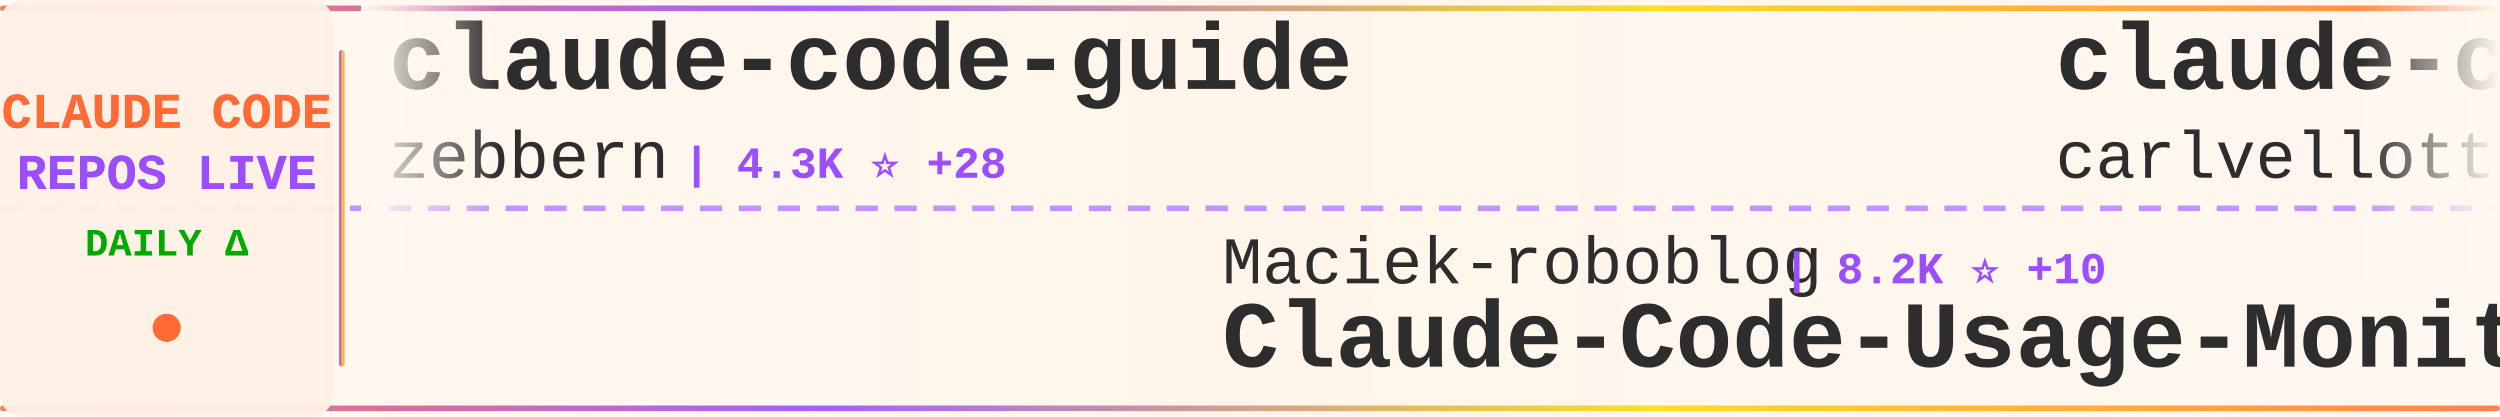
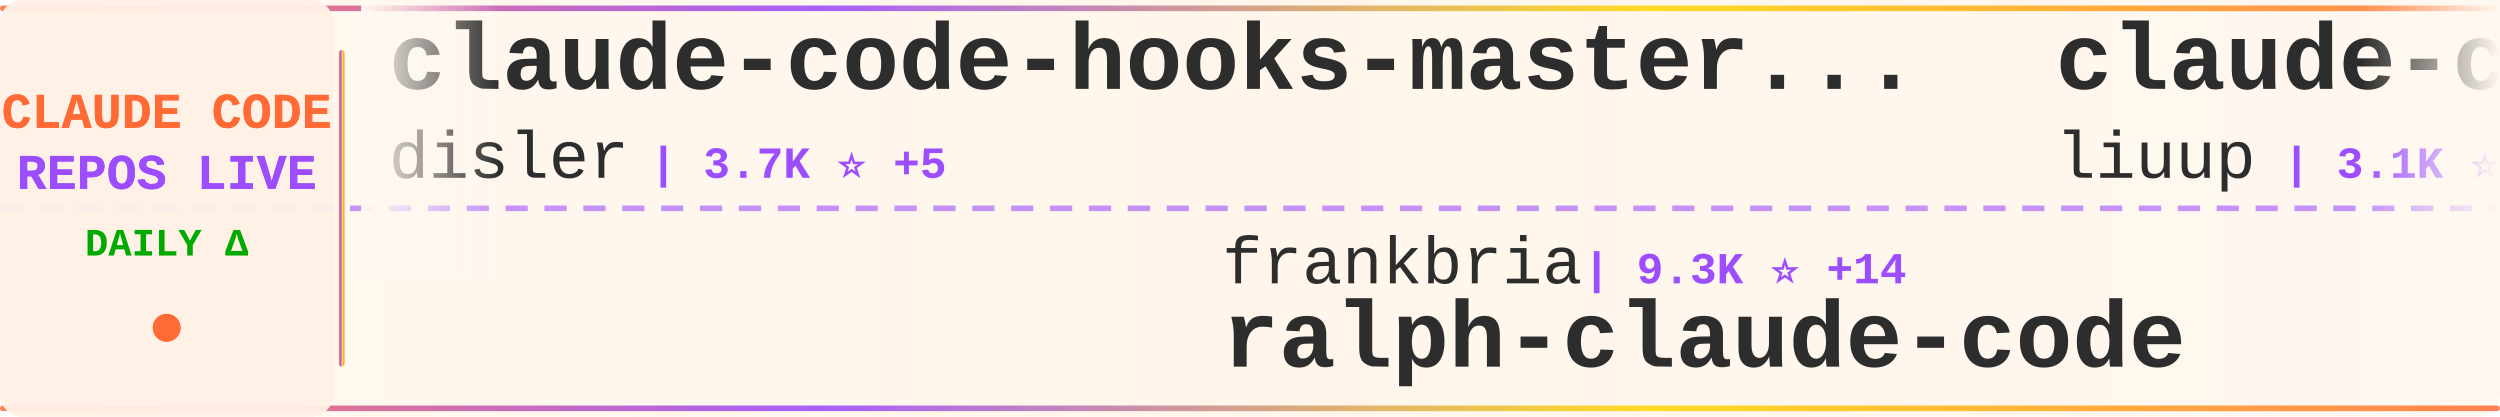
<svg xmlns="http://www.w3.org/2000/svg" width="900" height="150">
  <defs>
    <linearGradient id="tickerBg" x1="0%" y1="0%" x2="100%" y2="0%">
      <stop offset="0%" style="stop-color:#fff8f0;stop-opacity:0.98" />
      <stop offset="50%" style="stop-color:#fff5eb;stop-opacity:1" />
      <stop offset="100%" style="stop-color:#fff8f0;stop-opacity:0.98" />
    </linearGradient>
    <linearGradient id="borderGrad" x1="0%" y1="0%" x2="100%" y2="0%">
      <stop offset="0%" style="stop-color:#FF6B35;stop-opacity:0.85">
        <animate attributeName="stop-opacity" values="0.85;1;0.85" dur="2s" repeatCount="indefinite" />
      </stop>
      <stop offset="33%" style="stop-color:#9C4EFF;stop-opacity:0.9">
        <animate attributeName="stop-opacity" values="0.9;1;0.9" dur="2.2s" repeatCount="indefinite" />
      </stop>
      <stop offset="66%" style="stop-color:#FFD700;stop-opacity:0.85">
        <animate attributeName="stop-opacity" values="0.85;1;0.85" dur="1.8s" repeatCount="indefinite" />
      </stop>
      <stop offset="100%" style="stop-color:#FF6B35;stop-opacity:0.85">
        <animate attributeName="stop-opacity" values="0.85;1;0.85" dur="2s" repeatCount="indefinite" />
      </stop>
    </linearGradient>
    <filter id="textGlow">
      <feGaussianBlur stdDeviation="0.15" result="coloredBlur" />
      <feMerge>
        <feMergeNode in="coloredBlur" />
        <feMergeNode in="SourceGraphic" />
      </feMerge>
    </filter>
    <filter id="metricGlow">
      <feGaussianBlur stdDeviation="0.2" result="coloredBlur" />
      <feMerge>
        <feMergeNode in="coloredBlur" />
        <feMergeNode in="SourceGraphic" />
      </feMerge>
    </filter>
    <linearGradient id="leftFade" x1="0%" y1="0%" x2="100%" y2="0%">
      <stop offset="0%" style="stop-color:#fff8f0;stop-opacity:1" />
      <stop offset="100%" style="stop-color:#fff8f0;stop-opacity:0" />
    </linearGradient>
    <linearGradient id="rightFade" x1="0%" y1="0%" x2="100%" y2="0%">
      <stop offset="0%" style="stop-color:#fff8f0;stop-opacity:0" />
      <stop offset="100%" style="stop-color:#fff8f0;stop-opacity:1" />
    </linearGradient>
  </defs>
  <rect width="900" height="150" fill="url(#tickerBg)" rx="8" />
  <rect x="0" y="2" width="900" height="2" fill="url(#borderGrad)" rx="1" />
  <rect x="0" y="146" width="900" height="2" fill="url(#borderGrad)" rx="1" />
  <line x1="0" y1="75" x2="900" y2="75" stroke="#9C4EFF" stroke-width="2" stroke-dasharray="8 6" opacity="0.6" />
  <rect x="0" y="0" width="120" height="150" fill="#fff0e6" opacity="0.95" rx="8" />
  <text x="60" y="46" font-family="'Courier New', monospace" font-size="18" font-weight="bold" fill="#FF6B35" text-anchor="middle" filter="url(#textGlow)">
    CLAUDE CODE
  </text>
  <text x="60" y="68" font-family="'Courier New', monospace" font-size="18" font-weight="bold" fill="#9C4EFF" text-anchor="middle" filter="url(#textGlow)">
    REPOS LIVE
  </text>
  <text x="60" y="92" font-family="'Courier New', monospace" font-size="14" font-weight="bold" fill="#00aa00" text-anchor="middle">
    DAILY Δ
  </text>
  <circle cx="60" cy="118" r="5" fill="#FF6B35" filter="url(#metricGlow)">
    <animate attributeName="r" values="4;6;4" dur="1.5s" repeatCount="indefinite" />
    <animate attributeName="opacity" values="0.6;1;0.6" dur="1.5s" repeatCount="indefinite" />
  </circle>
  <rect x="122" y="18" width="2" height="114" fill="url(#borderGrad)" rx="1" />
  <clipPath id="tickerClip">
    <rect x="130" y="0" width="770" height="150" />
  </clipPath>
  <g clip-path="url(#tickerClip)">
    <g id="tickerItems">
      <animateTransform attributeName="transform" attributeType="XML" type="translate" from="0 0" to="-3000 0" dur="54s" repeatCount="indefinite" />
      <g transform="translate(0, 0)">
-         <text x="140" y="32" font-family="'Courier New', monospace" font-size="34" font-weight="bold" fill="#2d2d2d">claude-code-guide</text>
-         <text x="140" y="64" font-family="'Courier New', monospace" font-size="24" font-weight="normal" fill="#2d2d2d" opacity="1.0">zebbern</text>
-         <text x="246" y="64" font-family="'Courier New', monospace" font-size="16" font-weight="bold" fill="#9C4EFF"> | 4.3K ⭐ +28</text>
+         <text x="140" y="32" font-family="'Courier New', monospace" font-size="34" font-weight="bold" fill="#2d2d2d">claude-code-hooks-master...</text>
+         <text x="140" y="64" font-family="'Courier New', monospace" font-size="24" font-weight="normal" fill="#2d2d2d" opacity="1.0">disler</text>
+         <text x="234" y="64" font-family="'Courier New', monospace" font-size="16" font-weight="bold" fill="#9C4EFF"> | 3.7K ⭐ +5</text>
      </g>
      <g transform="translate(300, 0)">
-         <text x="140" y="102" font-family="'Courier New', monospace" font-size="24" font-weight="normal" fill="#2d2d2d" opacity="1.0">Maciek-roboblog</text>
-         <text x="342" y="102" font-family="'Courier New', monospace" font-size="16" font-weight="bold" fill="#9C4EFF"> | 8.2K ⭐ +10</text>
-         <text x="140" y="132" font-family="'Courier New', monospace" font-size="34" font-weight="bold" fill="#2d2d2d">Claude-Code-Usage-Monito...</text>
+         <text x="140" y="102" font-family="'Courier New', monospace" font-size="24" font-weight="normal" fill="#2d2d2d" opacity="1.0">frankbria</text>
+         <text x="270" y="102" font-family="'Courier New', monospace" font-size="16" font-weight="bold" fill="#9C4EFF"> | 9.3K ⭐ +14</text>
+         <text x="140" y="132" font-family="'Courier New', monospace" font-size="34" font-weight="bold" fill="#2d2d2d">ralph-claude-code</text>
      </g>
      <g transform="translate(600, 0)">
-         <text x="140" y="32" font-family="'Courier New', monospace" font-size="34" font-weight="bold" fill="#2d2d2d">claude-code-pm-course</text>
-         <text x="140" y="64" font-family="'Courier New', monospace" font-size="24" font-weight="normal" fill="#2d2d2d" opacity="1.0">carlvellotti</text>
-         <text x="306" y="64" font-family="'Courier New', monospace" font-size="16" font-weight="bold" fill="#9C4EFF"> | 2.1K ⭐ +2</text>
+         <text x="140" y="32" font-family="'Courier New', monospace" font-size="34" font-weight="bold" fill="#2d2d2d">claude-code-analysis</text>
+         <text x="140" y="64" font-family="'Courier New', monospace" font-size="24" font-weight="normal" fill="#2d2d2d" opacity="1.0">liuup</text>
+         <text x="222" y="64" font-family="'Courier New', monospace" font-size="16" font-weight="bold" fill="#9C4EFF"> | 3.1K ⭐ +20</text>
      </g>
      <g transform="translate(900, 0)">
-         <text x="140" y="102" font-family="'Courier New', monospace" font-size="24" font-weight="normal" fill="#2d2d2d" opacity="1.0">shareAI-lab</text>
-         <text x="294" y="102" font-family="'Courier New', monospace" font-size="16" font-weight="bold" fill="#9C4EFF"> | 65.9K ⭐ +232</text>
-         <text x="140" y="132" font-family="'Courier New', monospace" font-size="34" font-weight="bold" fill="#2d2d2d">learn-claude-code</text>
+         <text x="140" y="102" font-family="'Courier New', monospace" font-size="24" font-weight="normal" fill="#2d2d2d" opacity="1.0">edmund-io</text>
+         <text x="270" y="102" font-family="'Courier New', monospace" font-size="16" font-weight="bold" fill="#9C4EFF"> | 1.5K ⭐</text>
+         <text x="140" y="132" font-family="'Courier New', monospace" font-size="34" font-weight="bold" fill="#2d2d2d">edmunds-claude-code</text>
      </g>
      <g transform="translate(1200, 0)">
-         <text x="140" y="32" font-family="'Courier New', monospace" font-size="34" font-weight="bold" fill="#2d2d2d">edmunds-claude-code</text>
-         <text x="140" y="64" font-family="'Courier New', monospace" font-size="24" font-weight="normal" fill="#2d2d2d" opacity="1.0">edmund-io</text>
-         <text x="270" y="64" font-family="'Courier New', monospace" font-size="16" font-weight="bold" fill="#9C4EFF"> | 1.5K ⭐</text>
+         <text x="140" y="32" font-family="'Courier New', monospace" font-size="34" font-weight="bold" fill="#2d2d2d">claude-code-tips</text>
+         <text x="140" y="64" font-family="'Courier New', monospace" font-size="24" font-weight="normal" fill="#2d2d2d" opacity="1.0">ykdojo</text>
+         <text x="234" y="64" font-family="'Courier New', monospace" font-size="16" font-weight="bold" fill="#9C4EFF"> | 8.7K ⭐ +19</text>
      </g>
      <g transform="translate(1500, 0)">
-         <text x="140" y="102" font-family="'Courier New', monospace" font-size="24" font-weight="normal" fill="#2d2d2d" opacity="1.0">anthropics</text>
-         <text x="282" y="102" font-family="'Courier New', monospace" font-size="16" font-weight="bold" fill="#9C4EFF"> | 5.2K ⭐ +36</text>
-         <text x="140" y="132" font-family="'Courier New', monospace" font-size="34" font-weight="bold" fill="#2d2d2d">claude-code-security-rev...</text>
+         <text x="140" y="102" font-family="'Courier New', monospace" font-size="24" font-weight="normal" fill="#2d2d2d" opacity="1.0">AICoderTudou</text>
+         <text x="306" y="102" font-family="'Courier New', monospace" font-size="16" font-weight="bold" fill="#9C4EFF"> | 500 ⭐</text>
+         <text x="140" y="132" font-family="'Courier New', monospace" font-size="34" font-weight="bold" fill="#2d2d2d">claude-code-tudou</text>
      </g>
      <g transform="translate(1800, 0)">
-         <text x="140" y="32" font-family="'Courier New', monospace" font-size="34" font-weight="bold" fill="#2d2d2d">claude-code-proxy</text>
-         <text x="140" y="64" font-family="'Courier New', monospace" font-size="24" font-weight="normal" fill="#2d2d2d" opacity="1.0">1rgs</text>
-         <text x="210" y="64" font-family="'Courier New', monospace" font-size="16" font-weight="bold" fill="#9C4EFF"> | 3.6K ⭐</text>
+         <text x="140" y="32" font-family="'Courier New', monospace" font-size="34" font-weight="bold" fill="#2d2d2d">Claude-Code</text>
+         <text x="140" y="64" font-family="'Courier New', monospace" font-size="24" font-weight="normal" fill="#2d2d2d" opacity="1.0">KPR111</text>
+         <text x="234" y="64" font-family="'Courier New', monospace" font-size="16" font-weight="bold" fill="#9C4EFF"> | 18 ⭐</text>
      </g>
      <g transform="translate(2100, 0)">
-         <text x="140" y="102" font-family="'Courier New', monospace" font-size="24" font-weight="normal" fill="#2d2d2d" opacity="1.0">Chachamaru127</text>
-         <text x="318" y="102" font-family="'Courier New', monospace" font-size="16" font-weight="bold" fill="#9C4EFF"> | 2.7K ⭐ +13</text>
-         <text x="140" y="132" font-family="'Courier New', monospace" font-size="34" font-weight="bold" fill="#2d2d2d">claude-code-harness</text>
+         <text x="140" y="102" font-family="'Courier New', monospace" font-size="24" font-weight="normal" fill="#2d2d2d" opacity="1.0">SeemSeam</text>
+         <text x="258" y="102" font-family="'Courier New', monospace" font-size="16" font-weight="bold" fill="#9C4EFF"> | 2.9K ⭐ +10</text>
+         <text x="140" y="132" font-family="'Courier New', monospace" font-size="34" font-weight="bold" fill="#2d2d2d">claude_codex_bridge</text>
      </g>
      <g transform="translate(2400, 0)">
-         <text x="140" y="32" font-family="'Courier New', monospace" font-size="34" font-weight="bold" fill="#2d2d2d">pi-vs-claude-code</text>
-         <text x="140" y="64" font-family="'Courier New', monospace" font-size="24" font-weight="normal" fill="#2d2d2d" opacity="1.0">disler</text>
-         <text x="234" y="64" font-family="'Courier New', monospace" font-size="16" font-weight="bold" fill="#9C4EFF"> | 1.4K ⭐ +4</text>
+         <text x="140" y="32" font-family="'Courier New', monospace" font-size="34" font-weight="bold" fill="#2d2d2d">claude-code-prompts</text>
+         <text x="140" y="64" font-family="'Courier New', monospace" font-size="24" font-weight="normal" fill="#2d2d2d" opacity="1.0">repowise-dev</text>
+         <text x="306" y="64" font-family="'Courier New', monospace" font-size="16" font-weight="bold" fill="#9C4EFF"> | 1.1K ⭐</text>
      </g>
      <g transform="translate(2700, 0)">
-         <text x="140" y="102" font-family="'Courier New', monospace" font-size="24" font-weight="normal" fill="#2d2d2d" opacity="1.0">ykdojo</text>
-         <text x="234" y="102" font-family="'Courier New', monospace" font-size="16" font-weight="bold" fill="#9C4EFF"> | 8.7K ⭐ +16</text>
-         <text x="140" y="132" font-family="'Courier New', monospace" font-size="34" font-weight="bold" fill="#2d2d2d">claude-code-tips</text>
+         <text x="140" y="102" font-family="'Courier New', monospace" font-size="24" font-weight="normal" fill="#2d2d2d" opacity="1.0">anthropics</text>
+         <text x="282" y="102" font-family="'Courier New', monospace" font-size="16" font-weight="bold" fill="#9C4EFF"> | 7.9K ⭐ +19</text>
+         <text x="140" y="132" font-family="'Courier New', monospace" font-size="34" font-weight="bold" fill="#2d2d2d">claude-code-action</text>
      </g>
      <g transform="translate(3000, 0)">
-         <text x="140" y="32" font-family="'Courier New', monospace" font-size="34" font-weight="bold" fill="#2d2d2d">claude-code-guide</text>
-         <text x="140" y="64" font-family="'Courier New', monospace" font-size="24" font-weight="normal" fill="#2d2d2d" opacity="1.0">zebbern</text>
-         <text x="246" y="64" font-family="'Courier New', monospace" font-size="16" font-weight="bold" fill="#9C4EFF"> | 4.3K ⭐ +28</text>
+         <text x="140" y="32" font-family="'Courier New', monospace" font-size="34" font-weight="bold" fill="#2d2d2d">claude-code-hooks-master...</text>
+         <text x="140" y="64" font-family="'Courier New', monospace" font-size="24" font-weight="normal" fill="#2d2d2d" opacity="1.0">disler</text>
+         <text x="234" y="64" font-family="'Courier New', monospace" font-size="16" font-weight="bold" fill="#9C4EFF"> | 3.7K ⭐ +5</text>
      </g>
      <g transform="translate(3300, 0)">
-         <text x="140" y="102" font-family="'Courier New', monospace" font-size="24" font-weight="normal" fill="#2d2d2d" opacity="1.0">Maciek-roboblog</text>
-         <text x="342" y="102" font-family="'Courier New', monospace" font-size="16" font-weight="bold" fill="#9C4EFF"> | 8.2K ⭐ +10</text>
-         <text x="140" y="132" font-family="'Courier New', monospace" font-size="34" font-weight="bold" fill="#2d2d2d">Claude-Code-Usage-Monito...</text>
+         <text x="140" y="102" font-family="'Courier New', monospace" font-size="24" font-weight="normal" fill="#2d2d2d" opacity="1.0">frankbria</text>
+         <text x="270" y="102" font-family="'Courier New', monospace" font-size="16" font-weight="bold" fill="#9C4EFF"> | 9.3K ⭐ +14</text>
+         <text x="140" y="132" font-family="'Courier New', monospace" font-size="34" font-weight="bold" fill="#2d2d2d">ralph-claude-code</text>
      </g>
      <g transform="translate(3600, 0)">
-         <text x="140" y="32" font-family="'Courier New', monospace" font-size="34" font-weight="bold" fill="#2d2d2d">claude-code-pm-course</text>
-         <text x="140" y="64" font-family="'Courier New', monospace" font-size="24" font-weight="normal" fill="#2d2d2d" opacity="1.0">carlvellotti</text>
-         <text x="306" y="64" font-family="'Courier New', monospace" font-size="16" font-weight="bold" fill="#9C4EFF"> | 2.1K ⭐ +2</text>
+         <text x="140" y="32" font-family="'Courier New', monospace" font-size="34" font-weight="bold" fill="#2d2d2d">claude-code-analysis</text>
+         <text x="140" y="64" font-family="'Courier New', monospace" font-size="24" font-weight="normal" fill="#2d2d2d" opacity="1.0">liuup</text>
+         <text x="222" y="64" font-family="'Courier New', monospace" font-size="16" font-weight="bold" fill="#9C4EFF"> | 3.1K ⭐ +20</text>
      </g>
      <g transform="translate(3900, 0)">
-         <text x="140" y="102" font-family="'Courier New', monospace" font-size="24" font-weight="normal" fill="#2d2d2d" opacity="1.0">shareAI-lab</text>
-         <text x="294" y="102" font-family="'Courier New', monospace" font-size="16" font-weight="bold" fill="#9C4EFF"> | 65.9K ⭐ +232</text>
-         <text x="140" y="132" font-family="'Courier New', monospace" font-size="34" font-weight="bold" fill="#2d2d2d">learn-claude-code</text>
+         <text x="140" y="102" font-family="'Courier New', monospace" font-size="24" font-weight="normal" fill="#2d2d2d" opacity="1.0">edmund-io</text>
+         <text x="270" y="102" font-family="'Courier New', monospace" font-size="16" font-weight="bold" fill="#9C4EFF"> | 1.5K ⭐</text>
+         <text x="140" y="132" font-family="'Courier New', monospace" font-size="34" font-weight="bold" fill="#2d2d2d">edmunds-claude-code</text>
      </g>
    </g>
  </g>
  <rect x="130" y="0" width="50" height="100" fill="url(#leftFade)" />
  <rect x="850" y="0" width="50" height="100" fill="url(#rightFade)" />
</svg>
